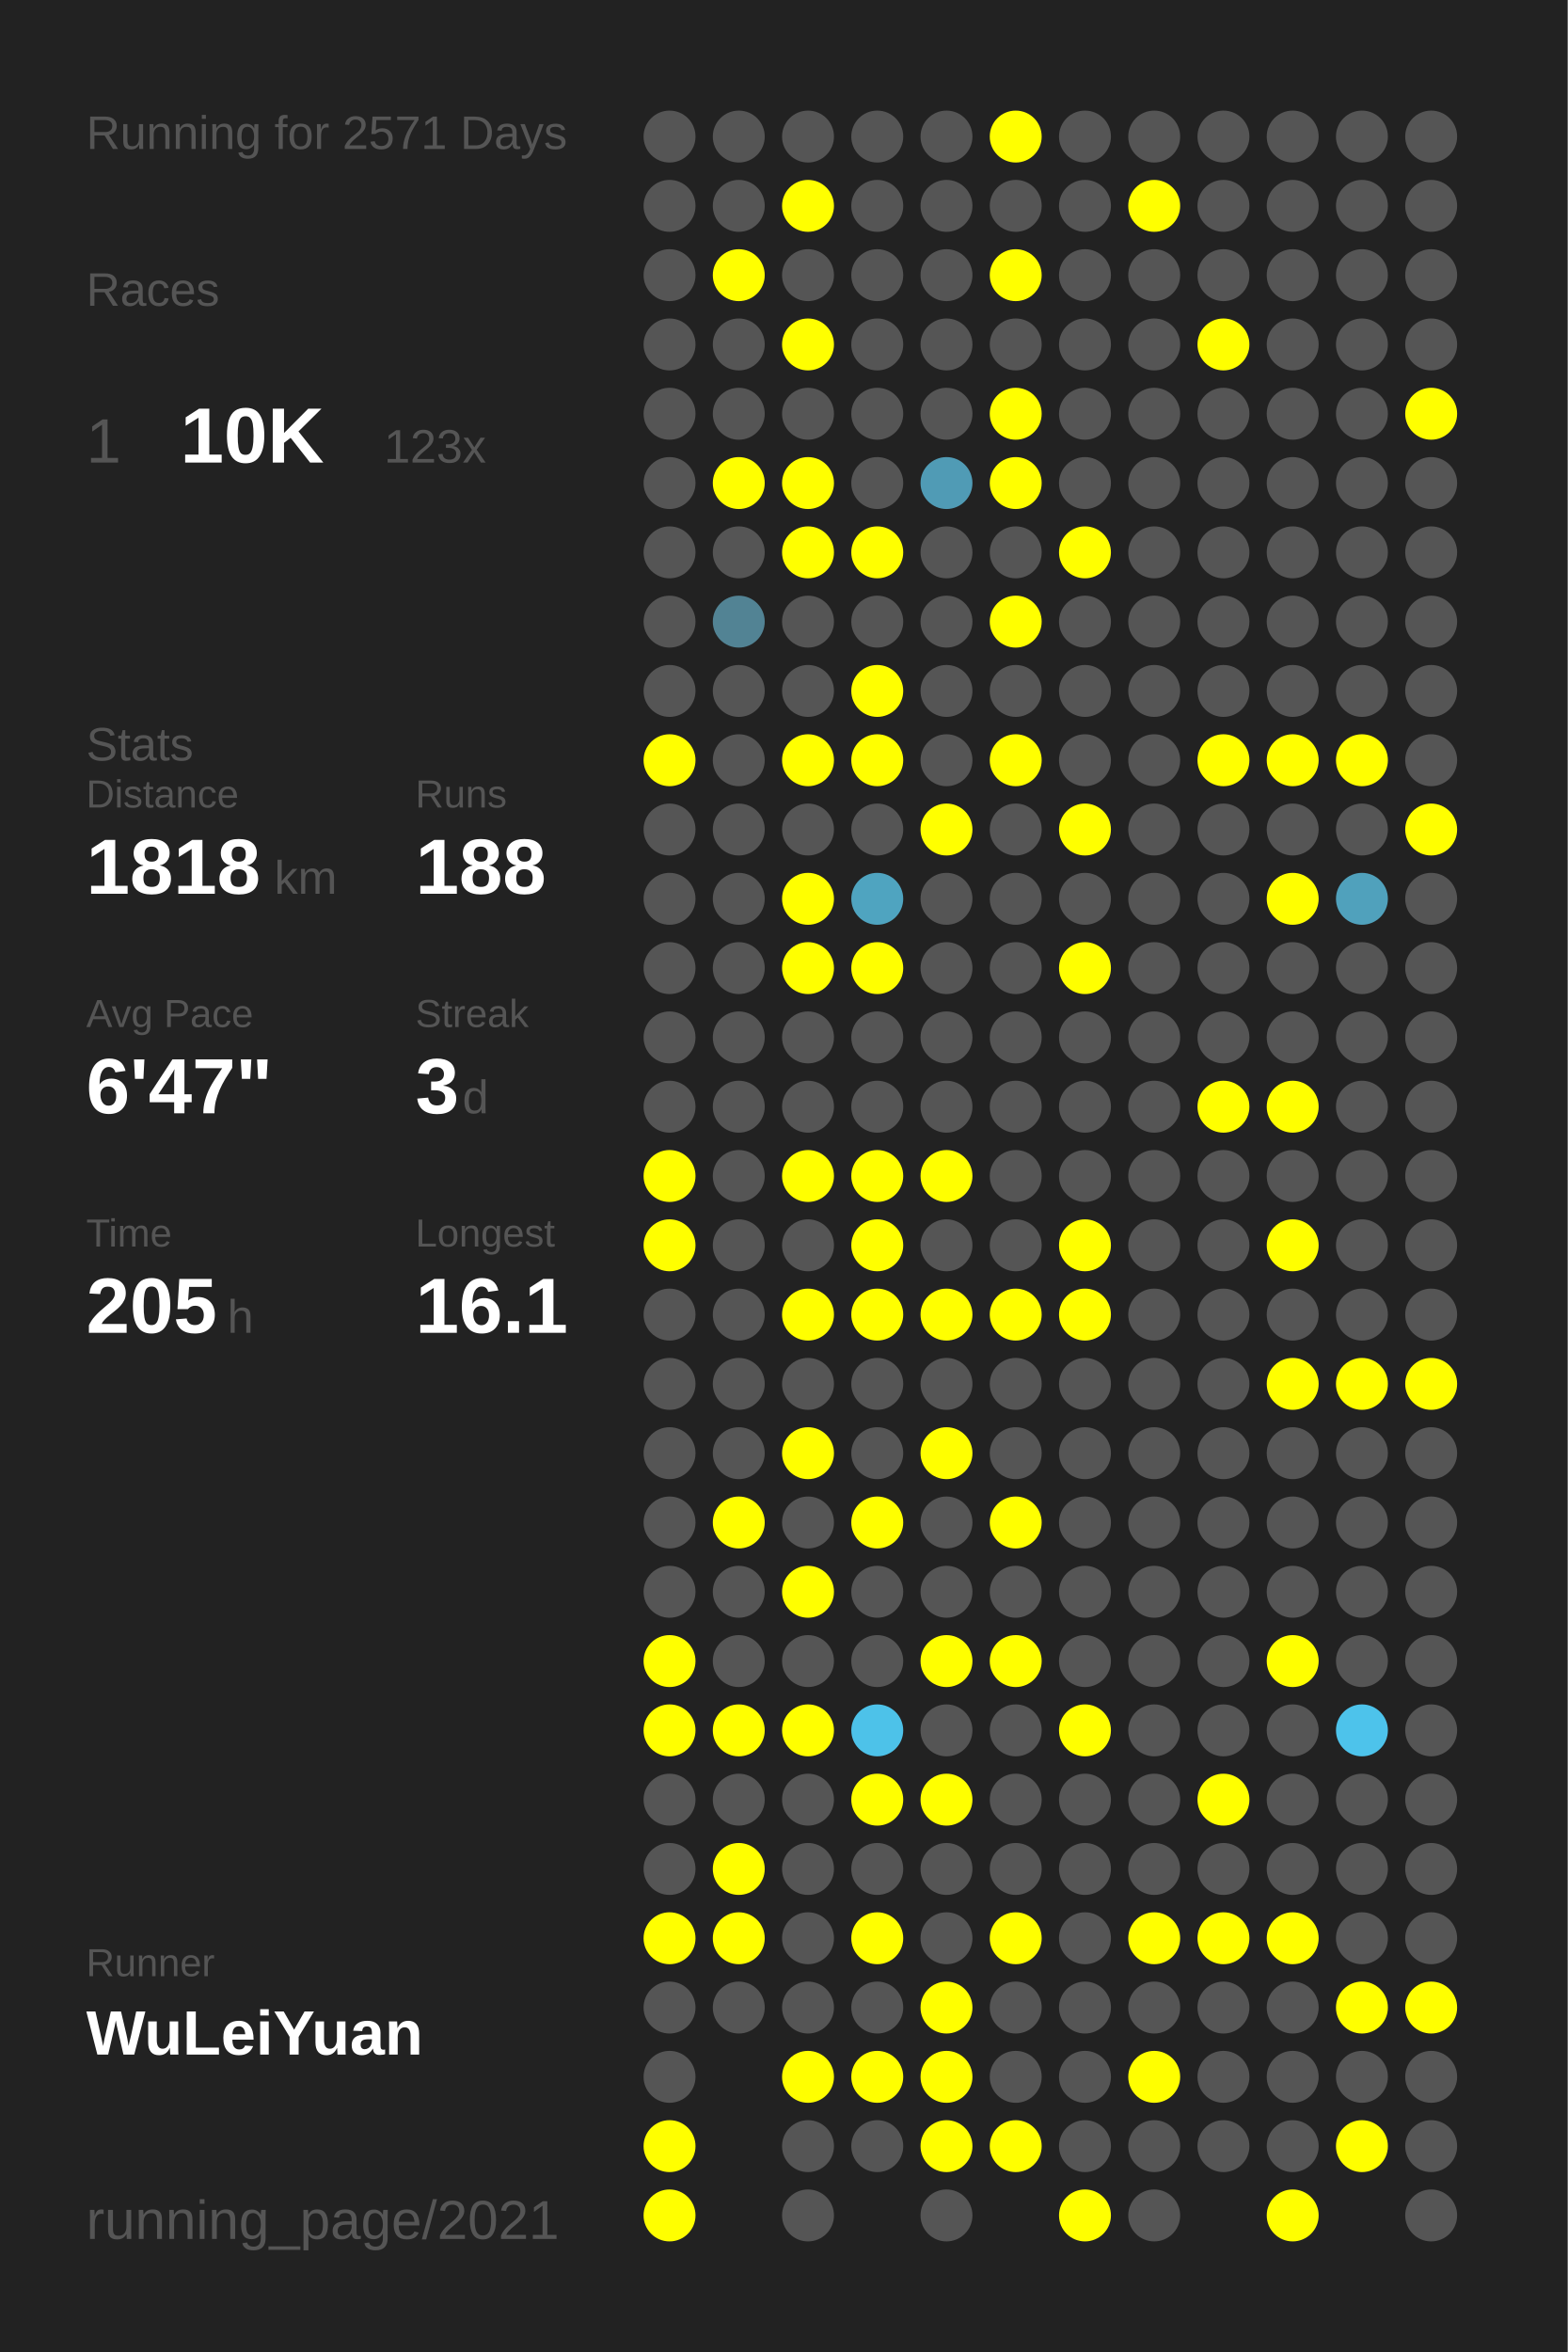
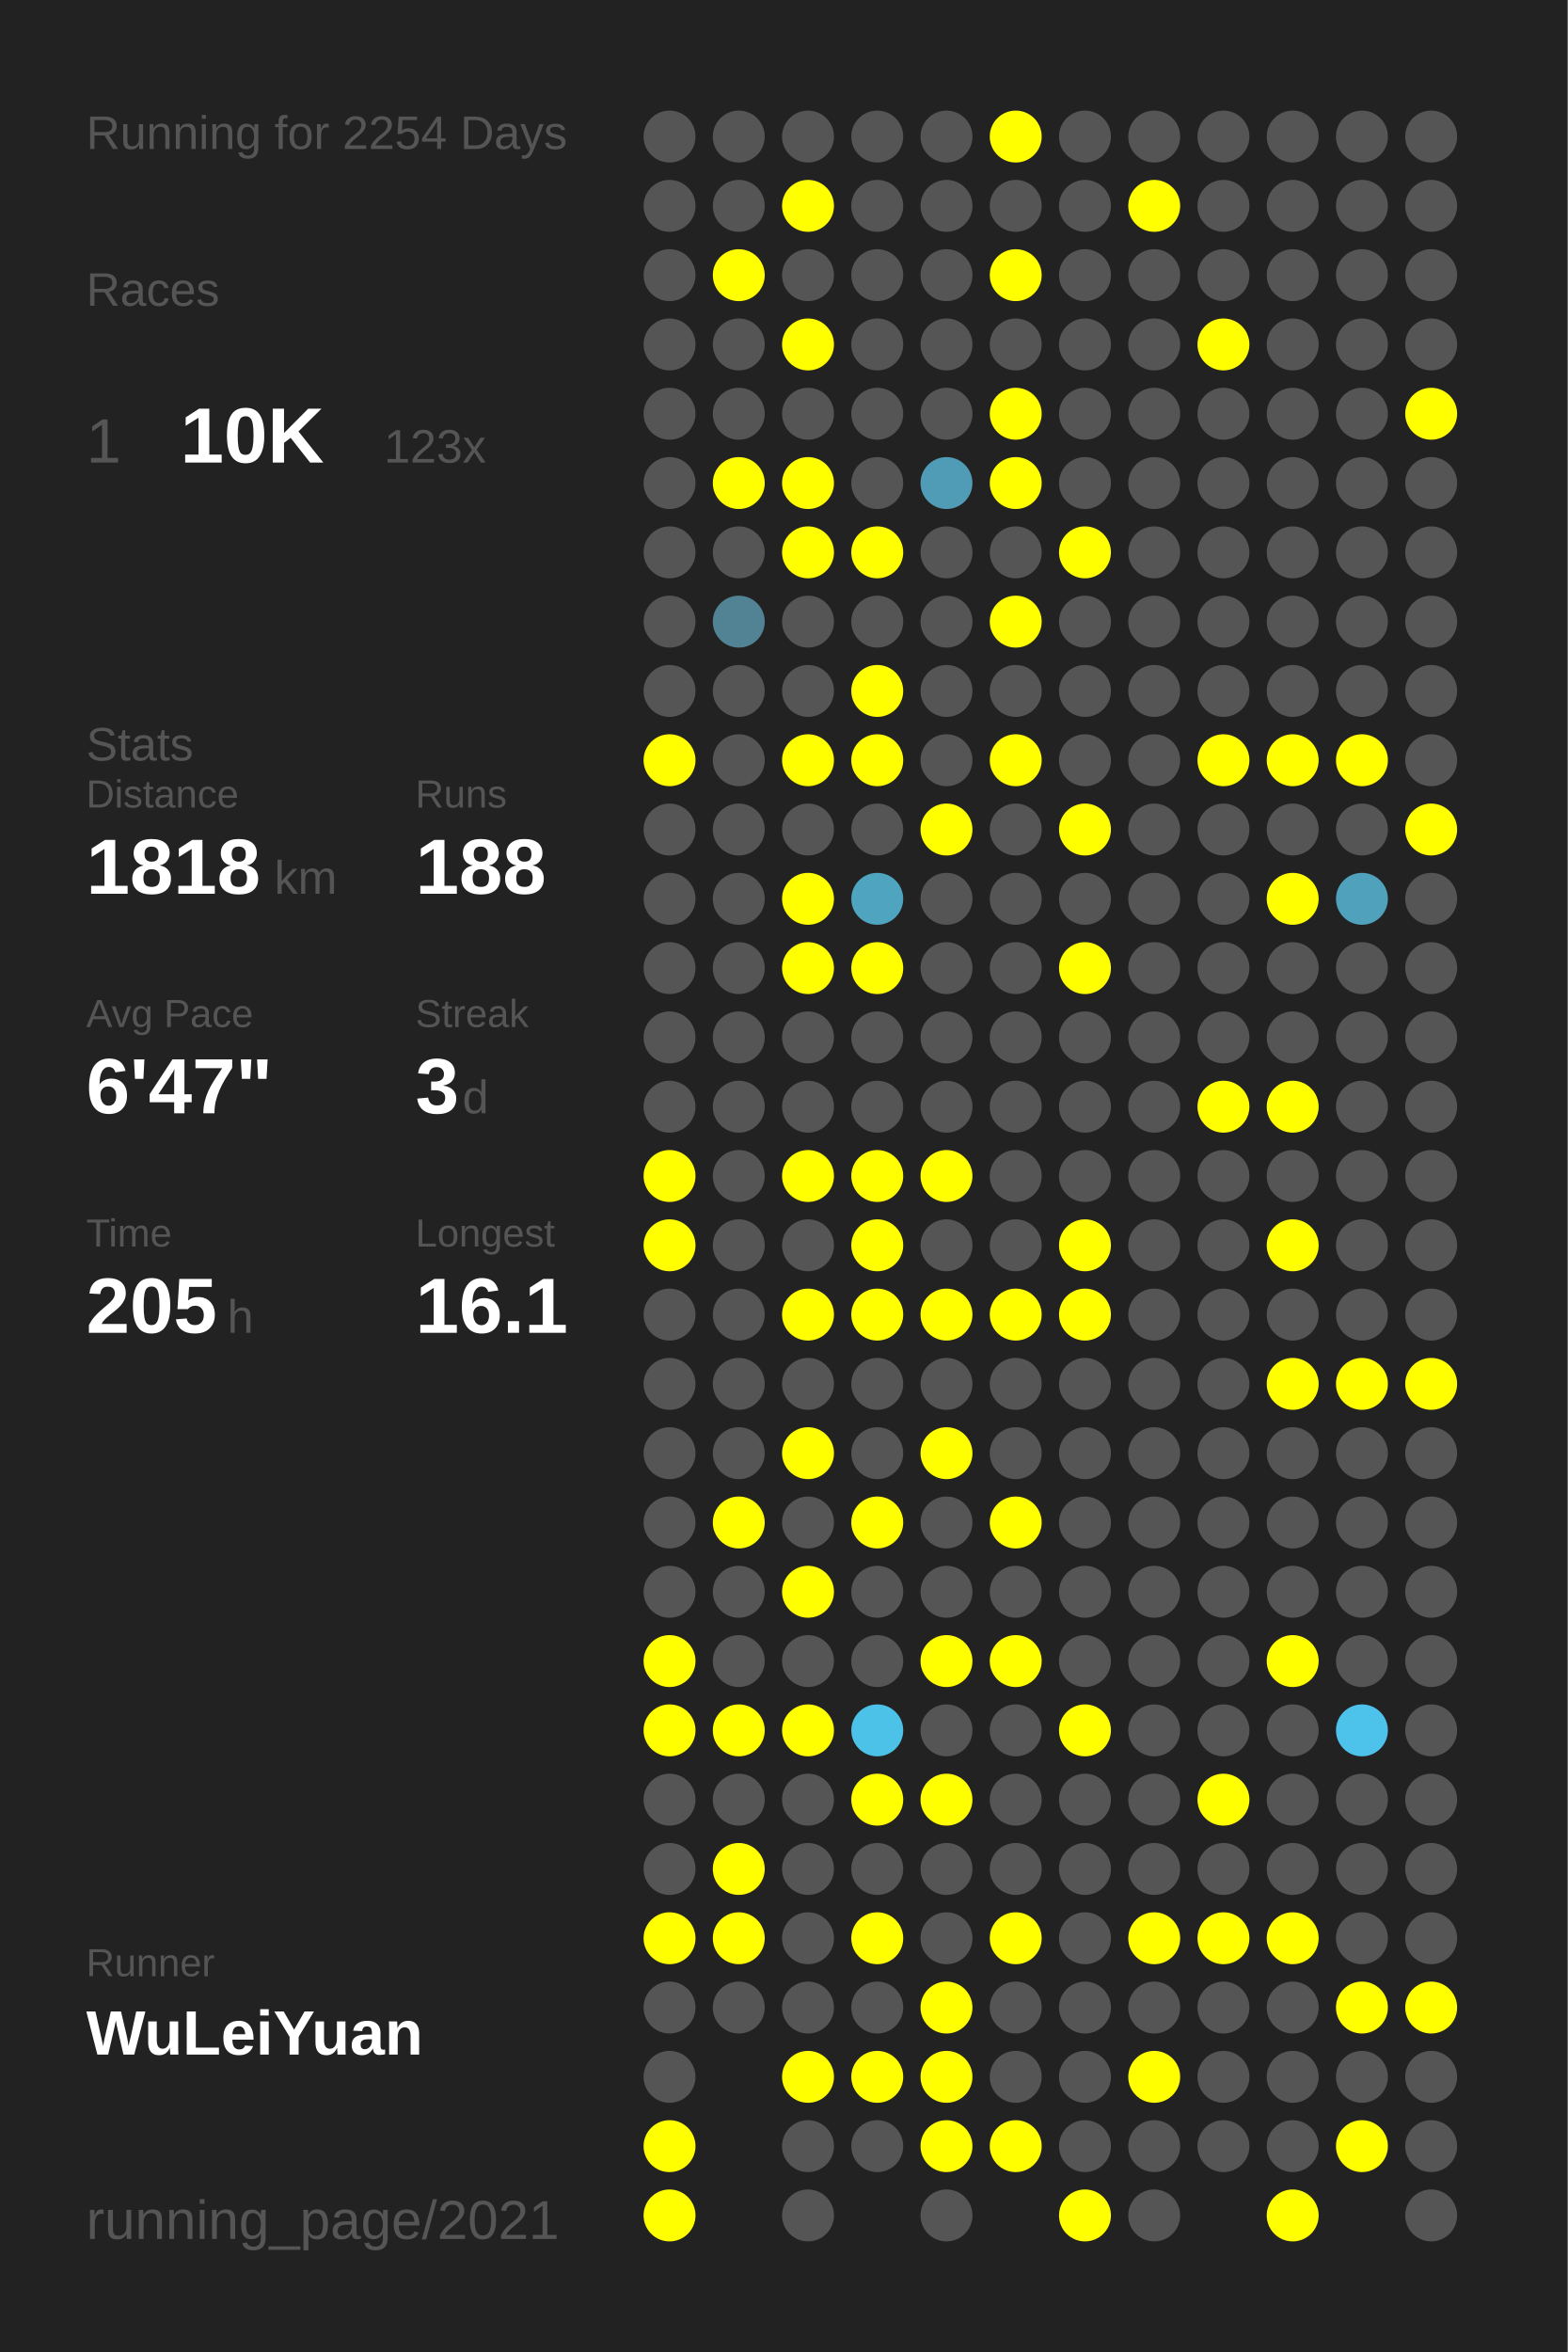
<svg xmlns="http://www.w3.org/2000/svg" baseProfile="full" height="300mm" version="1.1" viewBox="0,0,200,300" width="200mm">
  <defs />
  <rect fill="#222222" height="300" width="200" x="0" y="0" />
-   <text fill="#555555" style="font-size:6px; font-family:Arial;" x="11" y="19">Running for 2571 Days</text>
+   <text fill="#555555" style="font-size:6px; font-family:Arial;" x="11" y="19">Running for 2254 Days</text>
  <text fill="#555555" style="font-size:6px; font-family:Arial;" x="11" y="39">Races</text>
  <text fill="#555555" style="font-size:8px; font-family:Arial;" x="11" y="59">1</text>
  <text fill="#FFFFFF" style="font-size:10px; font-family:Arial; font-weight:bold;" x="23" y="59">10K</text>
  <text fill="#555555" style="font-size:6px; font-family:Arial;" x="49" y="59">123x</text>
  <text fill="#555555" style="font-size:6px; font-family:Arial;" x="11" y="97">Stats</text>
  <text fill="#555555" style="font-size:5px; font-family:Arial;" x="11" y="103">Distance</text>
  <text fill="#FFFFFF" style="font-size:10px; font-family:Arial; font-weight:bold;" x="11" y="114">1818</text>
  <text fill="#555555" style="font-size:6px; font-family:Arial;" x="35" y="114">km</text>
  <text fill="#555555" style="font-size:5px; font-family:Arial;" x="53" y="103">Runs</text>
  <text fill="#FFFFFF" style="font-size:10px; font-family:Arial; font-weight:bold;" x="53" y="114">188</text>
  <text fill="#555555" style="font-size:5px; font-family:Arial;" x="11" y="131">Avg Pace</text>
  <text fill="#FFFFFF" style="font-size:10px; font-family:Arial; font-weight:bold;" x="11" y="142">6'47"</text>
  <text fill="#555555" style="font-size:5px; font-family:Arial;" x="53" y="131">Streak</text>
  <text fill="#FFFFFF" style="font-size:10px; font-family:Arial; font-weight:bold;" x="53" y="142">3</text>
  <text fill="#555555" style="font-size:6px; font-family:Arial;" x="59" y="142">d</text>
  <text fill="#555555" style="font-size:5px; font-family:Arial;" x="11" y="159">Time</text>
  <text fill="#FFFFFF" style="font-size:10px; font-family:Arial; font-weight:bold;" x="11" y="170">205</text>
  <text fill="#555555" style="font-size:6px; font-family:Arial;" x="29" y="170">h</text>
  <text fill="#555555" style="font-size:5px; font-family:Arial;" x="53" y="159">Longest</text>
  <text fill="#FFFFFF" style="font-size:10px; font-family:Arial; font-weight:bold;" x="53" y="170">16.1</text>
  <text fill="#555555" style="font-size:5px; font-family:Arial;" x="11" y="252.065">Runner</text>
  <text fill="#FFFFFF" style="font-size:8px; font-family:Arial; font-weight:bold;" x="11" y="262.065">WuLeiYuan</text>
  <text fill="#555555" style="font-size:7px; font-family:Arial;" x="11" y="285.581">running_page/2021</text>
  <circle cx="85.417" cy="17.419" fill="#555555" r="3.312" />
  <circle cx="85.417" cy="26.258" fill="#555555" r="3.312" />
  <circle cx="85.417" cy="35.097" fill="#555555" r="3.312" />
  <circle cx="85.417" cy="43.935" fill="#555555" r="3.312" />
  <circle cx="85.417" cy="52.774" fill="#555555" r="3.312" />
  <circle cx="85.417" cy="61.613" fill="#555555" r="3.312" />
  <circle cx="85.417" cy="70.452" fill="#555555" r="3.312" />
  <circle cx="85.417" cy="79.29" fill="#555555" r="3.312" />
  <circle cx="85.417" cy="88.129" fill="#555555" r="3.312" />
  <circle cx="85.417" cy="96.968" fill="#FFFF00" r="3.312" />
  <circle cx="85.417" cy="105.806" fill="#555555" r="3.312" />
  <circle cx="85.417" cy="114.645" fill="#555555" r="3.312" />
  <circle cx="85.417" cy="123.484" fill="#555555" r="3.312" />
  <circle cx="85.417" cy="132.323" fill="#555555" r="3.312" />
  <circle cx="85.417" cy="141.161" fill="#555555" r="3.312" />
  <circle cx="85.417" cy="150" fill="#FFFF00" r="3.312" />
  <circle cx="85.417" cy="158.839" fill="#FFFF00" r="3.312" />
  <circle cx="85.417" cy="167.677" fill="#555555" r="3.312" />
  <circle cx="85.417" cy="176.516" fill="#555555" r="3.312" />
  <circle cx="85.417" cy="185.355" fill="#555555" r="3.312" />
  <circle cx="85.417" cy="194.194" fill="#555555" r="3.312" />
  <circle cx="85.417" cy="203.032" fill="#555555" r="3.312" />
  <circle cx="85.417" cy="211.871" fill="#FFFF00" r="3.312" />
  <circle cx="85.417" cy="220.71" fill="#FFFF00" r="3.312" />
  <circle cx="85.417" cy="229.548" fill="#555555" r="3.312" />
  <circle cx="85.417" cy="238.387" fill="#555555" r="3.312" />
  <circle cx="85.417" cy="247.226" fill="#FFFF00" r="3.312" />
  <circle cx="85.417" cy="256.065" fill="#555555" r="3.312" />
  <circle cx="85.417" cy="264.903" fill="#555555" r="3.312" />
  <circle cx="85.417" cy="273.742" fill="#FFFF00" r="3.312" />
  <circle cx="85.417" cy="282.581" fill="#FFFF00" r="3.312" />
  <circle cx="94.25" cy="17.419" fill="#555555" r="3.312" />
  <circle cx="94.25" cy="26.258" fill="#555555" r="3.312" />
  <circle cx="94.25" cy="35.097" fill="#FFFF00" r="3.312" />
  <circle cx="94.25" cy="43.935" fill="#555555" r="3.312" />
  <circle cx="94.25" cy="52.774" fill="#555555" r="3.312" />
  <circle cx="94.25" cy="61.613" fill="#FFFF00" r="3.312" />
  <circle cx="94.25" cy="70.452" fill="#555555" r="3.312" />
  <circle cx="94.25" cy="79.29" fill="#528394" r="3.312" />
  <circle cx="94.25" cy="88.129" fill="#555555" r="3.312" />
  <circle cx="94.25" cy="96.968" fill="#555555" r="3.312" />
  <circle cx="94.25" cy="105.806" fill="#555555" r="3.312" />
  <circle cx="94.25" cy="114.645" fill="#555555" r="3.312" />
  <circle cx="94.25" cy="123.484" fill="#555555" r="3.312" />
  <circle cx="94.25" cy="132.323" fill="#555555" r="3.312" />
  <circle cx="94.25" cy="141.161" fill="#555555" r="3.312" />
  <circle cx="94.25" cy="150" fill="#555555" r="3.312" />
  <circle cx="94.25" cy="158.839" fill="#555555" r="3.312" />
  <circle cx="94.25" cy="167.677" fill="#555555" r="3.312" />
  <circle cx="94.25" cy="176.516" fill="#555555" r="3.312" />
  <circle cx="94.25" cy="185.355" fill="#555555" r="3.312" />
  <circle cx="94.25" cy="194.194" fill="#FFFF00" r="3.312" />
  <circle cx="94.25" cy="203.032" fill="#555555" r="3.312" />
  <circle cx="94.25" cy="211.871" fill="#555555" r="3.312" />
  <circle cx="94.25" cy="220.71" fill="#FFFF00" r="3.312" />
  <circle cx="94.25" cy="229.548" fill="#555555" r="3.312" />
  <circle cx="94.25" cy="238.387" fill="#FFFF00" r="3.312" />
  <circle cx="94.25" cy="247.226" fill="#FFFF00" r="3.312" />
  <circle cx="94.25" cy="256.065" fill="#555555" r="3.312" />
  <circle cx="103.083" cy="17.419" fill="#555555" r="3.312" />
  <circle cx="103.083" cy="26.258" fill="#FFFF00" r="3.312" />
  <circle cx="103.083" cy="35.097" fill="#555555" r="3.312" />
  <circle cx="103.083" cy="43.935" fill="#FFFF00" r="3.312" />
  <circle cx="103.083" cy="52.774" fill="#555555" r="3.312" />
  <circle cx="103.083" cy="61.613" fill="#FFFF00" r="3.312" />
  <circle cx="103.083" cy="70.452" fill="#FFFF00" r="3.312" />
  <circle cx="103.083" cy="79.29" fill="#555555" r="3.312" />
  <circle cx="103.083" cy="88.129" fill="#555555" r="3.312" />
  <circle cx="103.083" cy="96.968" fill="#FFFF00" r="3.312" />
  <circle cx="103.083" cy="105.806" fill="#555555" r="3.312" />
  <circle cx="103.083" cy="114.645" fill="#FFFF00" r="3.312" />
  <circle cx="103.083" cy="123.484" fill="#FFFF00" r="3.312" />
  <circle cx="103.083" cy="132.323" fill="#555555" r="3.312" />
  <circle cx="103.083" cy="141.161" fill="#555555" r="3.312" />
  <circle cx="103.083" cy="150" fill="#FFFF00" r="3.312" />
  <circle cx="103.083" cy="158.839" fill="#555555" r="3.312" />
  <circle cx="103.083" cy="167.677" fill="#FFFF00" r="3.312" />
  <circle cx="103.083" cy="176.516" fill="#555555" r="3.312" />
  <circle cx="103.083" cy="185.355" fill="#FFFF00" r="3.312" />
  <circle cx="103.083" cy="194.194" fill="#555555" r="3.312" />
  <circle cx="103.083" cy="203.032" fill="#FFFF00" r="3.312" />
  <circle cx="103.083" cy="211.871" fill="#555555" r="3.312" />
  <circle cx="103.083" cy="220.71" fill="#FFFF00" r="3.312" />
  <circle cx="103.083" cy="229.548" fill="#555555" r="3.312" />
  <circle cx="103.083" cy="238.387" fill="#555555" r="3.312" />
  <circle cx="103.083" cy="247.226" fill="#555555" r="3.312" />
  <circle cx="103.083" cy="256.065" fill="#555555" r="3.312" />
  <circle cx="103.083" cy="264.903" fill="#FFFF00" r="3.312" />
  <circle cx="103.083" cy="273.742" fill="#555555" r="3.312" />
  <circle cx="103.083" cy="282.581" fill="#555555" r="3.312" />
  <circle cx="111.917" cy="17.419" fill="#555555" r="3.312" />
  <circle cx="111.917" cy="26.258" fill="#555555" r="3.312" />
  <circle cx="111.917" cy="35.097" fill="#555555" r="3.312" />
  <circle cx="111.917" cy="43.935" fill="#555555" r="3.312" />
  <circle cx="111.917" cy="52.774" fill="#555555" r="3.312" />
  <circle cx="111.917" cy="61.613" fill="#555555" r="3.312" />
  <circle cx="111.917" cy="70.452" fill="#FFFF00" r="3.312" />
  <circle cx="111.917" cy="79.29" fill="#555555" r="3.312" />
  <circle cx="111.917" cy="88.129" fill="#FFFF00" r="3.312" />
  <circle cx="111.917" cy="96.968" fill="#FFFF00" r="3.312" />
  <circle cx="111.917" cy="105.806" fill="#555555" r="3.312" />
  <circle cx="111.917" cy="114.645" fill="#4fa4c0" r="3.312" />
  <circle cx="111.917" cy="123.484" fill="#FFFF00" r="3.312" />
  <circle cx="111.917" cy="132.323" fill="#555555" r="3.312" />
  <circle cx="111.917" cy="141.161" fill="#555555" r="3.312" />
  <circle cx="111.917" cy="150" fill="#FFFF00" r="3.312" />
  <circle cx="111.917" cy="158.839" fill="#FFFF00" r="3.312" />
  <circle cx="111.917" cy="167.677" fill="#FFFF00" r="3.312" />
  <circle cx="111.917" cy="176.516" fill="#555555" r="3.312" />
  <circle cx="111.917" cy="185.355" fill="#555555" r="3.312" />
  <circle cx="111.917" cy="194.194" fill="#FFFF00" r="3.312" />
  <circle cx="111.917" cy="203.032" fill="#555555" r="3.312" />
  <circle cx="111.917" cy="211.871" fill="#555555" r="3.312" />
  <circle cx="111.917" cy="220.71" fill="#4dc2e9" r="3.312" />
  <circle cx="111.917" cy="229.548" fill="#FFFF00" r="3.312" />
  <circle cx="111.917" cy="238.387" fill="#555555" r="3.312" />
  <circle cx="111.917" cy="247.226" fill="#FFFF00" r="3.312" />
  <circle cx="111.917" cy="256.065" fill="#555555" r="3.312" />
  <circle cx="111.917" cy="264.903" fill="#FFFF00" r="3.312" />
  <circle cx="111.917" cy="273.742" fill="#555555" r="3.312" />
  <circle cx="120.75" cy="17.419" fill="#555555" r="3.312" />
  <circle cx="120.75" cy="26.258" fill="#555555" r="3.312" />
  <circle cx="120.75" cy="35.097" fill="#555555" r="3.312" />
  <circle cx="120.75" cy="43.935" fill="#555555" r="3.312" />
  <circle cx="120.75" cy="52.774" fill="#555555" r="3.312" />
  <circle cx="120.75" cy="61.613" fill="#509bb5" r="3.312" />
  <circle cx="120.75" cy="70.452" fill="#555555" r="3.312" />
  <circle cx="120.75" cy="79.29" fill="#555555" r="3.312" />
  <circle cx="120.75" cy="88.129" fill="#555555" r="3.312" />
  <circle cx="120.75" cy="96.968" fill="#555555" r="3.312" />
  <circle cx="120.75" cy="105.806" fill="#FFFF00" r="3.312" />
  <circle cx="120.75" cy="114.645" fill="#555555" r="3.312" />
  <circle cx="120.75" cy="123.484" fill="#555555" r="3.312" />
  <circle cx="120.75" cy="132.323" fill="#555555" r="3.312" />
  <circle cx="120.75" cy="141.161" fill="#555555" r="3.312" />
  <circle cx="120.75" cy="150" fill="#FFFF00" r="3.312" />
  <circle cx="120.75" cy="158.839" fill="#555555" r="3.312" />
  <circle cx="120.75" cy="167.677" fill="#FFFF00" r="3.312" />
  <circle cx="120.75" cy="176.516" fill="#555555" r="3.312" />
  <circle cx="120.75" cy="185.355" fill="#FFFF00" r="3.312" />
  <circle cx="120.75" cy="194.194" fill="#555555" r="3.312" />
  <circle cx="120.75" cy="203.032" fill="#555555" r="3.312" />
  <circle cx="120.75" cy="211.871" fill="#FFFF00" r="3.312" />
  <circle cx="120.75" cy="220.71" fill="#555555" r="3.312" />
  <circle cx="120.75" cy="229.548" fill="#FFFF00" r="3.312" />
  <circle cx="120.75" cy="238.387" fill="#555555" r="3.312" />
  <circle cx="120.75" cy="247.226" fill="#555555" r="3.312" />
  <circle cx="120.75" cy="256.065" fill="#FFFF00" r="3.312" />
  <circle cx="120.75" cy="264.903" fill="#FFFF00" r="3.312" />
  <circle cx="120.75" cy="273.742" fill="#FFFF00" r="3.312" />
  <circle cx="120.75" cy="282.581" fill="#555555" r="3.312" />
  <circle cx="129.583" cy="17.419" fill="#FFFF00" r="3.312" />
  <circle cx="129.583" cy="26.258" fill="#555555" r="3.312" />
  <circle cx="129.583" cy="35.097" fill="#FFFF00" r="3.312" />
  <circle cx="129.583" cy="43.935" fill="#555555" r="3.312" />
  <circle cx="129.583" cy="52.774" fill="#FFFF00" r="3.312" />
  <circle cx="129.583" cy="61.613" fill="#FFFF00" r="3.312" />
  <circle cx="129.583" cy="70.452" fill="#555555" r="3.312" />
  <circle cx="129.583" cy="79.29" fill="#FFFF00" r="3.312" />
  <circle cx="129.583" cy="88.129" fill="#555555" r="3.312" />
  <circle cx="129.583" cy="96.968" fill="#FFFF00" r="3.312" />
  <circle cx="129.583" cy="105.806" fill="#555555" r="3.312" />
  <circle cx="129.583" cy="114.645" fill="#555555" r="3.312" />
  <circle cx="129.583" cy="123.484" fill="#555555" r="3.312" />
  <circle cx="129.583" cy="132.323" fill="#555555" r="3.312" />
  <circle cx="129.583" cy="141.161" fill="#555555" r="3.312" />
  <circle cx="129.583" cy="150" fill="#555555" r="3.312" />
  <circle cx="129.583" cy="158.839" fill="#555555" r="3.312" />
  <circle cx="129.583" cy="167.677" fill="#FFFF00" r="3.312" />
  <circle cx="129.583" cy="176.516" fill="#555555" r="3.312" />
  <circle cx="129.583" cy="185.355" fill="#555555" r="3.312" />
  <circle cx="129.583" cy="194.194" fill="#FFFF00" r="3.312" />
  <circle cx="129.583" cy="203.032" fill="#555555" r="3.312" />
  <circle cx="129.583" cy="211.871" fill="#FFFF00" r="3.312" />
  <circle cx="129.583" cy="220.71" fill="#555555" r="3.312" />
  <circle cx="129.583" cy="229.548" fill="#555555" r="3.312" />
  <circle cx="129.583" cy="238.387" fill="#555555" r="3.312" />
  <circle cx="129.583" cy="247.226" fill="#FFFF00" r="3.312" />
  <circle cx="129.583" cy="256.065" fill="#555555" r="3.312" />
  <circle cx="129.583" cy="264.903" fill="#555555" r="3.312" />
  <circle cx="129.583" cy="273.742" fill="#FFFF00" r="3.312" />
  <circle cx="138.417" cy="17.419" fill="#555555" r="3.312" />
  <circle cx="138.417" cy="26.258" fill="#555555" r="3.312" />
  <circle cx="138.417" cy="35.097" fill="#555555" r="3.312" />
  <circle cx="138.417" cy="43.935" fill="#555555" r="3.312" />
  <circle cx="138.417" cy="52.774" fill="#555555" r="3.312" />
  <circle cx="138.417" cy="61.613" fill="#555555" r="3.312" />
  <circle cx="138.417" cy="70.452" fill="#FFFF00" r="3.312" />
  <circle cx="138.417" cy="79.29" fill="#555555" r="3.312" />
  <circle cx="138.417" cy="88.129" fill="#555555" r="3.312" />
  <circle cx="138.417" cy="96.968" fill="#555555" r="3.312" />
  <circle cx="138.417" cy="105.806" fill="#FFFF00" r="3.312" />
  <circle cx="138.417" cy="114.645" fill="#555555" r="3.312" />
  <circle cx="138.417" cy="123.484" fill="#FFFF00" r="3.312" />
  <circle cx="138.417" cy="132.323" fill="#555555" r="3.312" />
  <circle cx="138.417" cy="141.161" fill="#555555" r="3.312" />
  <circle cx="138.417" cy="150" fill="#555555" r="3.312" />
  <circle cx="138.417" cy="158.839" fill="#FFFF00" r="3.312" />
  <circle cx="138.417" cy="167.677" fill="#FFFF00" r="3.312" />
  <circle cx="138.417" cy="176.516" fill="#555555" r="3.312" />
  <circle cx="138.417" cy="185.355" fill="#555555" r="3.312" />
  <circle cx="138.417" cy="194.194" fill="#555555" r="3.312" />
  <circle cx="138.417" cy="203.032" fill="#555555" r="3.312" />
  <circle cx="138.417" cy="211.871" fill="#555555" r="3.312" />
  <circle cx="138.417" cy="220.71" fill="#FFFF00" r="3.312" />
  <circle cx="138.417" cy="229.548" fill="#555555" r="3.312" />
  <circle cx="138.417" cy="238.387" fill="#555555" r="3.312" />
  <circle cx="138.417" cy="247.226" fill="#555555" r="3.312" />
  <circle cx="138.417" cy="256.065" fill="#555555" r="3.312" />
  <circle cx="138.417" cy="264.903" fill="#555555" r="3.312" />
  <circle cx="138.417" cy="273.742" fill="#555555" r="3.312" />
  <circle cx="138.417" cy="282.581" fill="#FFFF00" r="3.312" />
  <circle cx="147.25" cy="17.419" fill="#555555" r="3.312" />
  <circle cx="147.25" cy="26.258" fill="#FFFF00" r="3.312" />
  <circle cx="147.25" cy="35.097" fill="#555555" r="3.312" />
  <circle cx="147.25" cy="43.935" fill="#555555" r="3.312" />
  <circle cx="147.25" cy="52.774" fill="#555555" r="3.312" />
  <circle cx="147.25" cy="61.613" fill="#555555" r="3.312" />
  <circle cx="147.25" cy="70.452" fill="#555555" r="3.312" />
  <circle cx="147.25" cy="79.29" fill="#555555" r="3.312" />
  <circle cx="147.25" cy="88.129" fill="#555555" r="3.312" />
  <circle cx="147.25" cy="96.968" fill="#555555" r="3.312" />
  <circle cx="147.25" cy="105.806" fill="#555555" r="3.312" />
  <circle cx="147.25" cy="114.645" fill="#555555" r="3.312" />
  <circle cx="147.25" cy="123.484" fill="#555555" r="3.312" />
  <circle cx="147.25" cy="132.323" fill="#555555" r="3.312" />
  <circle cx="147.25" cy="141.161" fill="#555555" r="3.312" />
  <circle cx="147.25" cy="150" fill="#555555" r="3.312" />
  <circle cx="147.25" cy="158.839" fill="#555555" r="3.312" />
  <circle cx="147.25" cy="167.677" fill="#555555" r="3.312" />
  <circle cx="147.25" cy="176.516" fill="#555555" r="3.312" />
  <circle cx="147.25" cy="185.355" fill="#555555" r="3.312" />
  <circle cx="147.25" cy="194.194" fill="#555555" r="3.312" />
  <circle cx="147.25" cy="203.032" fill="#555555" r="3.312" />
  <circle cx="147.25" cy="211.871" fill="#555555" r="3.312" />
  <circle cx="147.25" cy="220.71" fill="#555555" r="3.312" />
  <circle cx="147.25" cy="229.548" fill="#555555" r="3.312" />
  <circle cx="147.25" cy="238.387" fill="#555555" r="3.312" />
  <circle cx="147.25" cy="247.226" fill="#FFFF00" r="3.312" />
  <circle cx="147.25" cy="256.065" fill="#555555" r="3.312" />
  <circle cx="147.25" cy="264.903" fill="#FFFF00" r="3.312" />
  <circle cx="147.25" cy="273.742" fill="#555555" r="3.312" />
  <circle cx="147.25" cy="282.581" fill="#555555" r="3.312" />
  <circle cx="156.083" cy="17.419" fill="#555555" r="3.312" />
  <circle cx="156.083" cy="26.258" fill="#555555" r="3.312" />
  <circle cx="156.083" cy="35.097" fill="#555555" r="3.312" />
  <circle cx="156.083" cy="43.935" fill="#FFFF00" r="3.312" />
  <circle cx="156.083" cy="52.774" fill="#555555" r="3.312" />
  <circle cx="156.083" cy="61.613" fill="#555555" r="3.312" />
  <circle cx="156.083" cy="70.452" fill="#555555" r="3.312" />
  <circle cx="156.083" cy="79.29" fill="#555555" r="3.312" />
  <circle cx="156.083" cy="88.129" fill="#555555" r="3.312" />
  <circle cx="156.083" cy="96.968" fill="#FFFF00" r="3.312" />
  <circle cx="156.083" cy="105.806" fill="#555555" r="3.312" />
  <circle cx="156.083" cy="114.645" fill="#555555" r="3.312" />
  <circle cx="156.083" cy="123.484" fill="#555555" r="3.312" />
  <circle cx="156.083" cy="132.323" fill="#555555" r="3.312" />
  <circle cx="156.083" cy="141.161" fill="#FFFF00" r="3.312" />
  <circle cx="156.083" cy="150" fill="#555555" r="3.312" />
  <circle cx="156.083" cy="158.839" fill="#555555" r="3.312" />
  <circle cx="156.083" cy="167.677" fill="#555555" r="3.312" />
  <circle cx="156.083" cy="176.516" fill="#555555" r="3.312" />
  <circle cx="156.083" cy="185.355" fill="#555555" r="3.312" />
  <circle cx="156.083" cy="194.194" fill="#555555" r="3.312" />
  <circle cx="156.083" cy="203.032" fill="#555555" r="3.312" />
  <circle cx="156.083" cy="211.871" fill="#555555" r="3.312" />
  <circle cx="156.083" cy="220.71" fill="#555555" r="3.312" />
  <circle cx="156.083" cy="229.548" fill="#FFFF00" r="3.312" />
  <circle cx="156.083" cy="238.387" fill="#555555" r="3.312" />
  <circle cx="156.083" cy="247.226" fill="#FFFF00" r="3.312" />
  <circle cx="156.083" cy="256.065" fill="#555555" r="3.312" />
  <circle cx="156.083" cy="264.903" fill="#555555" r="3.312" />
  <circle cx="156.083" cy="273.742" fill="#555555" r="3.312" />
  <circle cx="164.917" cy="17.419" fill="#555555" r="3.312" />
  <circle cx="164.917" cy="26.258" fill="#555555" r="3.312" />
  <circle cx="164.917" cy="35.097" fill="#555555" r="3.312" />
  <circle cx="164.917" cy="43.935" fill="#555555" r="3.312" />
  <circle cx="164.917" cy="52.774" fill="#555555" r="3.312" />
  <circle cx="164.917" cy="61.613" fill="#555555" r="3.312" />
  <circle cx="164.917" cy="70.452" fill="#555555" r="3.312" />
  <circle cx="164.917" cy="79.29" fill="#555555" r="3.312" />
  <circle cx="164.917" cy="88.129" fill="#555555" r="3.312" />
  <circle cx="164.917" cy="96.968" fill="#FFFF00" r="3.312" />
  <circle cx="164.917" cy="105.806" fill="#555555" r="3.312" />
  <circle cx="164.917" cy="114.645" fill="#FFFF00" r="3.312" />
  <circle cx="164.917" cy="123.484" fill="#555555" r="3.312" />
  <circle cx="164.917" cy="132.323" fill="#555555" r="3.312" />
  <circle cx="164.917" cy="141.161" fill="#FFFF00" r="3.312" />
  <circle cx="164.917" cy="150" fill="#555555" r="3.312" />
  <circle cx="164.917" cy="158.839" fill="#FFFF00" r="3.312" />
  <circle cx="164.917" cy="167.677" fill="#555555" r="3.312" />
  <circle cx="164.917" cy="176.516" fill="#FFFF00" r="3.312" />
  <circle cx="164.917" cy="185.355" fill="#555555" r="3.312" />
  <circle cx="164.917" cy="194.194" fill="#555555" r="3.312" />
  <circle cx="164.917" cy="203.032" fill="#555555" r="3.312" />
  <circle cx="164.917" cy="211.871" fill="#FFFF00" r="3.312" />
  <circle cx="164.917" cy="220.71" fill="#555555" r="3.312" />
  <circle cx="164.917" cy="229.548" fill="#555555" r="3.312" />
  <circle cx="164.917" cy="238.387" fill="#555555" r="3.312" />
  <circle cx="164.917" cy="247.226" fill="#FFFF00" r="3.312" />
  <circle cx="164.917" cy="256.065" fill="#555555" r="3.312" />
  <circle cx="164.917" cy="264.903" fill="#555555" r="3.312" />
  <circle cx="164.917" cy="273.742" fill="#555555" r="3.312" />
  <circle cx="164.917" cy="282.581" fill="#FFFF00" r="3.312" />
  <circle cx="173.75" cy="17.419" fill="#555555" r="3.312" />
  <circle cx="173.75" cy="26.258" fill="#555555" r="3.312" />
  <circle cx="173.75" cy="35.097" fill="#555555" r="3.312" />
  <circle cx="173.75" cy="43.935" fill="#555555" r="3.312" />
  <circle cx="173.75" cy="52.774" fill="#555555" r="3.312" />
  <circle cx="173.75" cy="61.613" fill="#555555" r="3.312" />
  <circle cx="173.75" cy="70.452" fill="#555555" r="3.312" />
  <circle cx="173.75" cy="79.29" fill="#555555" r="3.312" />
  <circle cx="173.75" cy="88.129" fill="#555555" r="3.312" />
  <circle cx="173.75" cy="96.968" fill="#FFFF00" r="3.312" />
  <circle cx="173.75" cy="105.806" fill="#555555" r="3.312" />
  <circle cx="173.75" cy="114.645" fill="#50a1bc" r="3.312" />
  <circle cx="173.75" cy="123.484" fill="#555555" r="3.312" />
  <circle cx="173.75" cy="132.323" fill="#555555" r="3.312" />
  <circle cx="173.75" cy="141.161" fill="#555555" r="3.312" />
  <circle cx="173.75" cy="150" fill="#555555" r="3.312" />
  <circle cx="173.75" cy="158.839" fill="#555555" r="3.312" />
  <circle cx="173.75" cy="167.677" fill="#555555" r="3.312" />
  <circle cx="173.75" cy="176.516" fill="#FFFF00" r="3.312" />
  <circle cx="173.75" cy="185.355" fill="#555555" r="3.312" />
  <circle cx="173.75" cy="194.194" fill="#555555" r="3.312" />
  <circle cx="173.75" cy="203.032" fill="#555555" r="3.312" />
  <circle cx="173.75" cy="211.871" fill="#555555" r="3.312" />
  <circle cx="173.75" cy="220.71" fill="#4dc3eb" r="3.312" />
  <circle cx="173.75" cy="229.548" fill="#555555" r="3.312" />
  <circle cx="173.75" cy="238.387" fill="#555555" r="3.312" />
  <circle cx="173.75" cy="247.226" fill="#555555" r="3.312" />
  <circle cx="173.75" cy="256.065" fill="#FFFF00" r="3.312" />
  <circle cx="173.75" cy="264.903" fill="#555555" r="3.312" />
  <circle cx="173.75" cy="273.742" fill="#FFFF00" r="3.312" />
  <circle cx="182.583" cy="17.419" fill="#555555" r="3.312" />
  <circle cx="182.583" cy="26.258" fill="#555555" r="3.312" />
  <circle cx="182.583" cy="35.097" fill="#555555" r="3.312" />
  <circle cx="182.583" cy="43.935" fill="#555555" r="3.312" />
  <circle cx="182.583" cy="52.774" fill="#FFFF00" r="3.312" />
  <circle cx="182.583" cy="61.613" fill="#555555" r="3.312" />
  <circle cx="182.583" cy="70.452" fill="#555555" r="3.312" />
  <circle cx="182.583" cy="79.29" fill="#555555" r="3.312" />
  <circle cx="182.583" cy="88.129" fill="#555555" r="3.312" />
  <circle cx="182.583" cy="96.968" fill="#555555" r="3.312" />
  <circle cx="182.583" cy="105.806" fill="#FFFF00" r="3.312" />
  <circle cx="182.583" cy="114.645" fill="#555555" r="3.312" />
  <circle cx="182.583" cy="123.484" fill="#555555" r="3.312" />
  <circle cx="182.583" cy="132.323" fill="#555555" r="3.312" />
  <circle cx="182.583" cy="141.161" fill="#555555" r="3.312" />
  <circle cx="182.583" cy="150" fill="#555555" r="3.312" />
  <circle cx="182.583" cy="158.839" fill="#555555" r="3.312" />
  <circle cx="182.583" cy="167.677" fill="#555555" r="3.312" />
  <circle cx="182.583" cy="176.516" fill="#FFFF00" r="3.312" />
  <circle cx="182.583" cy="185.355" fill="#555555" r="3.312" />
  <circle cx="182.583" cy="194.194" fill="#555555" r="3.312" />
  <circle cx="182.583" cy="203.032" fill="#555555" r="3.312" />
  <circle cx="182.583" cy="211.871" fill="#555555" r="3.312" />
  <circle cx="182.583" cy="220.71" fill="#555555" r="3.312" />
  <circle cx="182.583" cy="229.548" fill="#555555" r="3.312" />
  <circle cx="182.583" cy="238.387" fill="#555555" r="3.312" />
  <circle cx="182.583" cy="247.226" fill="#555555" r="3.312" />
  <circle cx="182.583" cy="256.065" fill="#FFFF00" r="3.312" />
  <circle cx="182.583" cy="264.903" fill="#555555" r="3.312" />
  <circle cx="182.583" cy="273.742" fill="#555555" r="3.312" />
  <circle cx="182.583" cy="282.581" fill="#555555" r="3.312" />
</svg>
